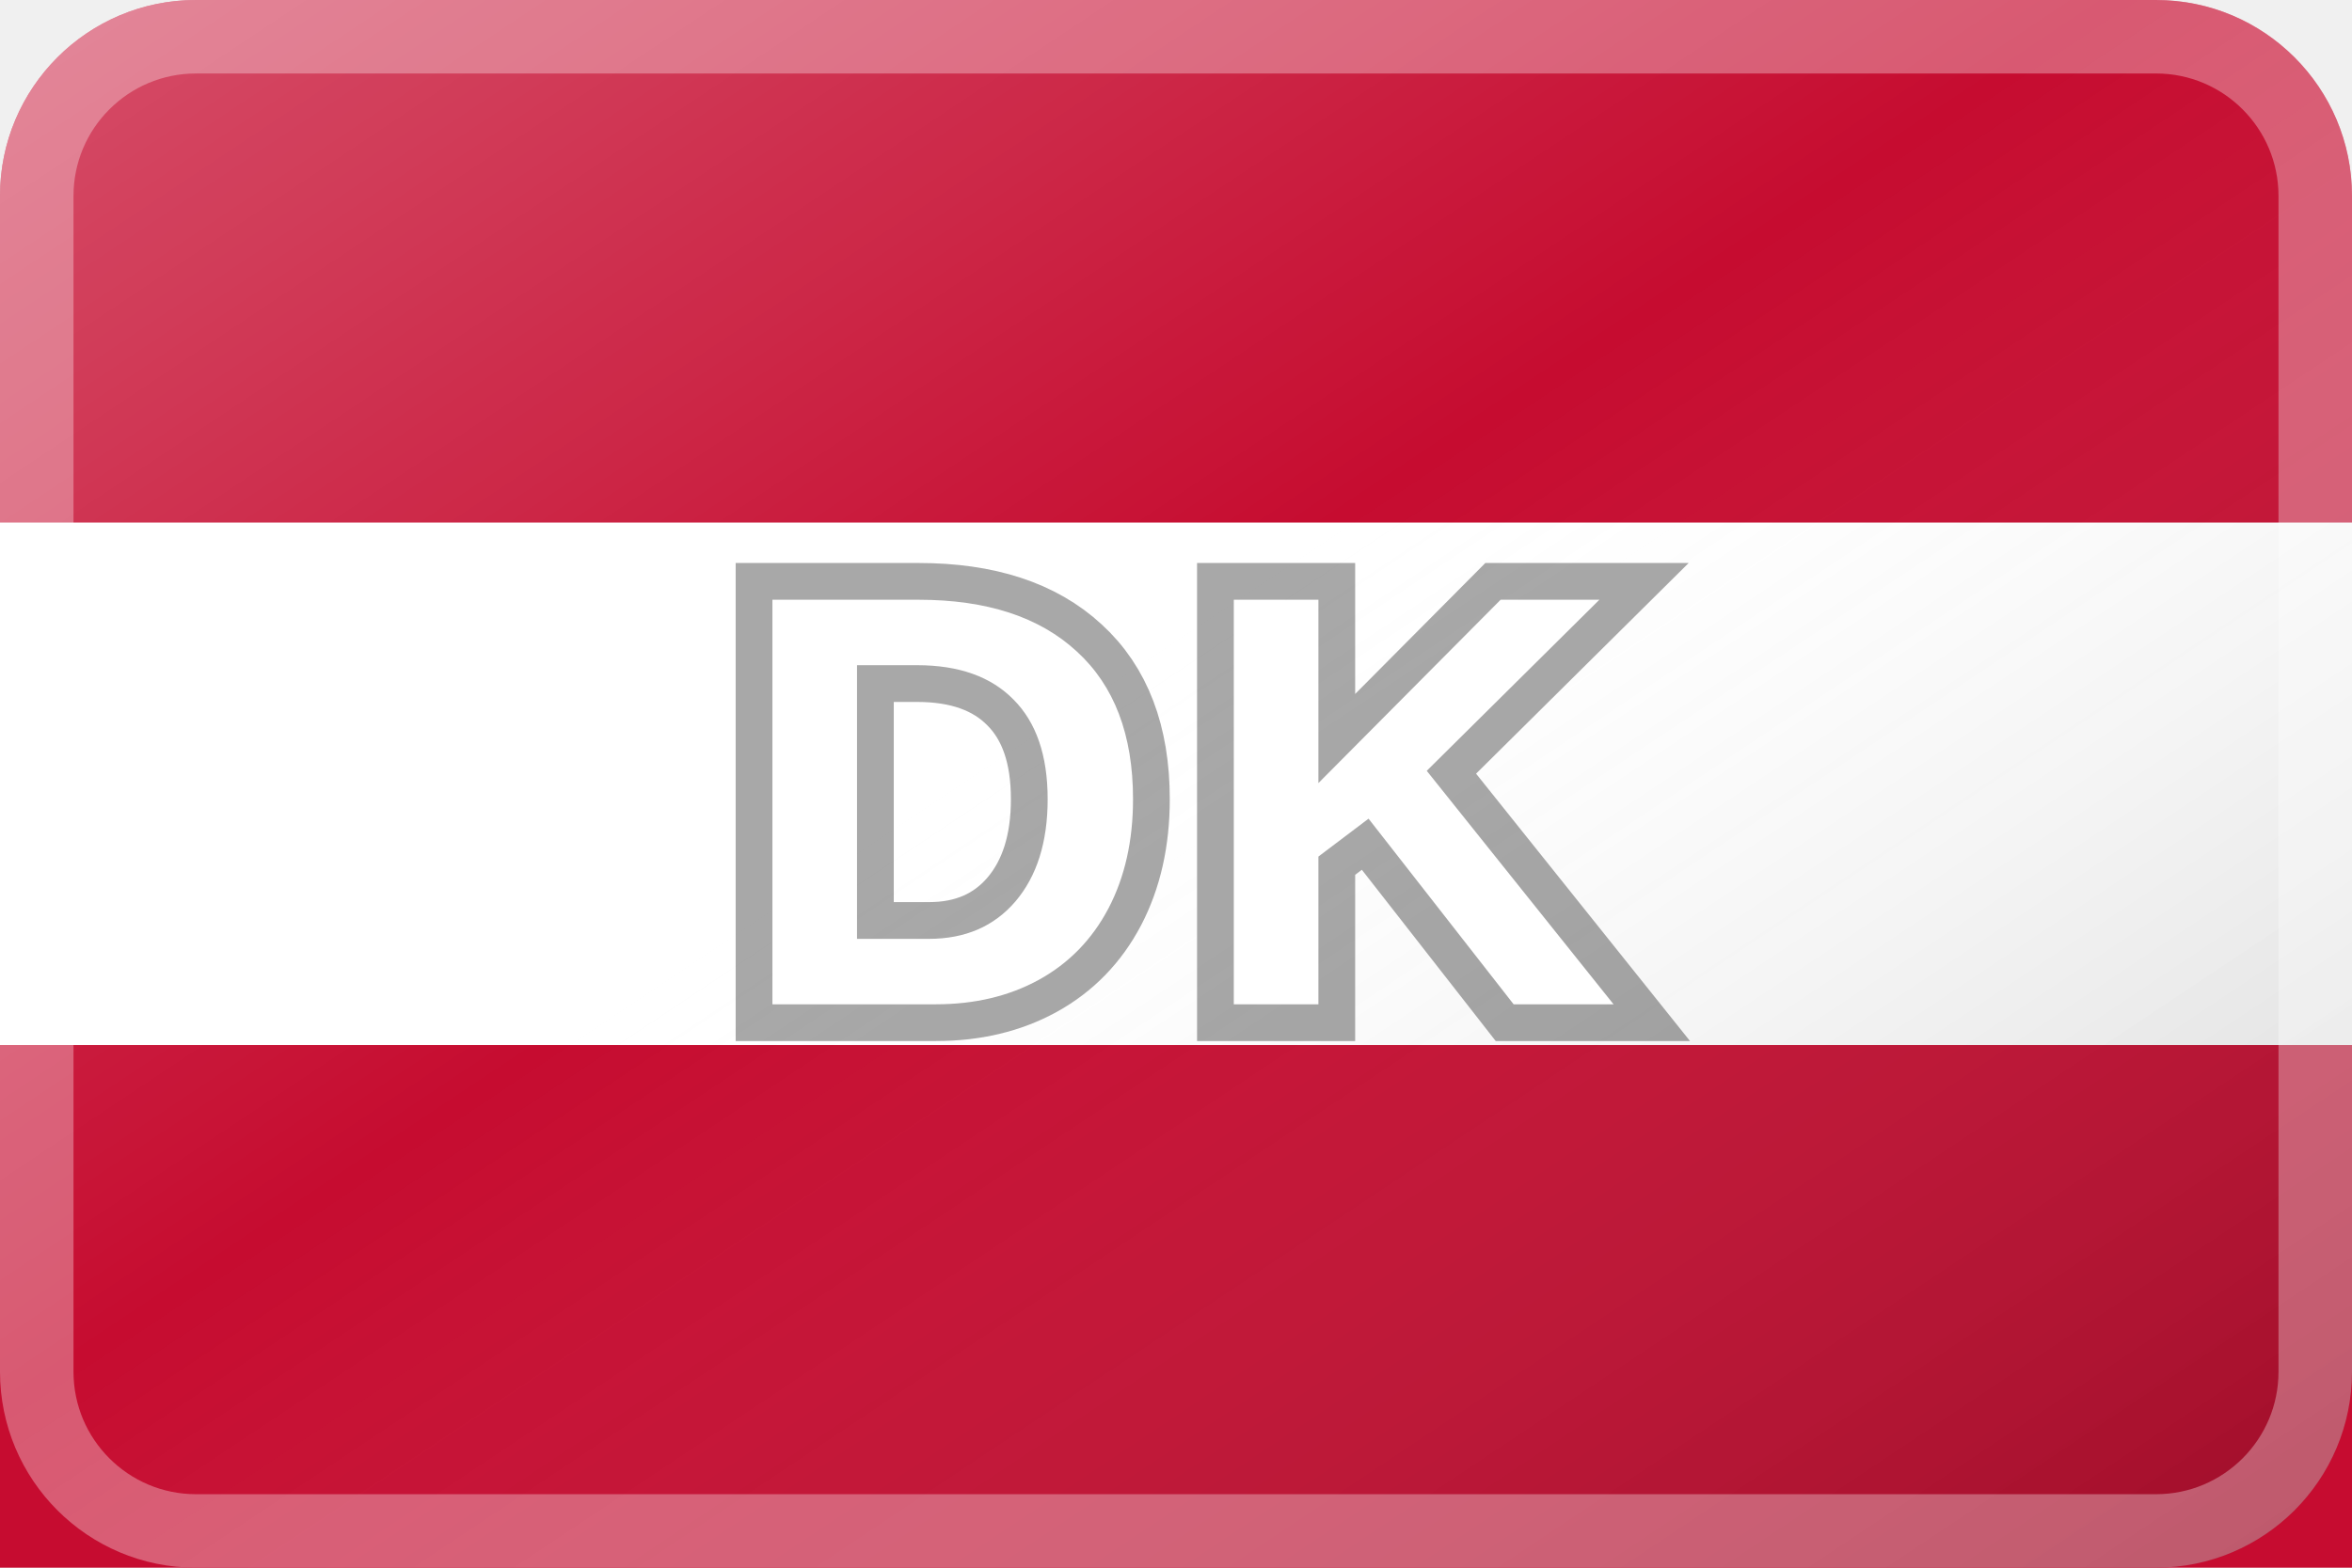
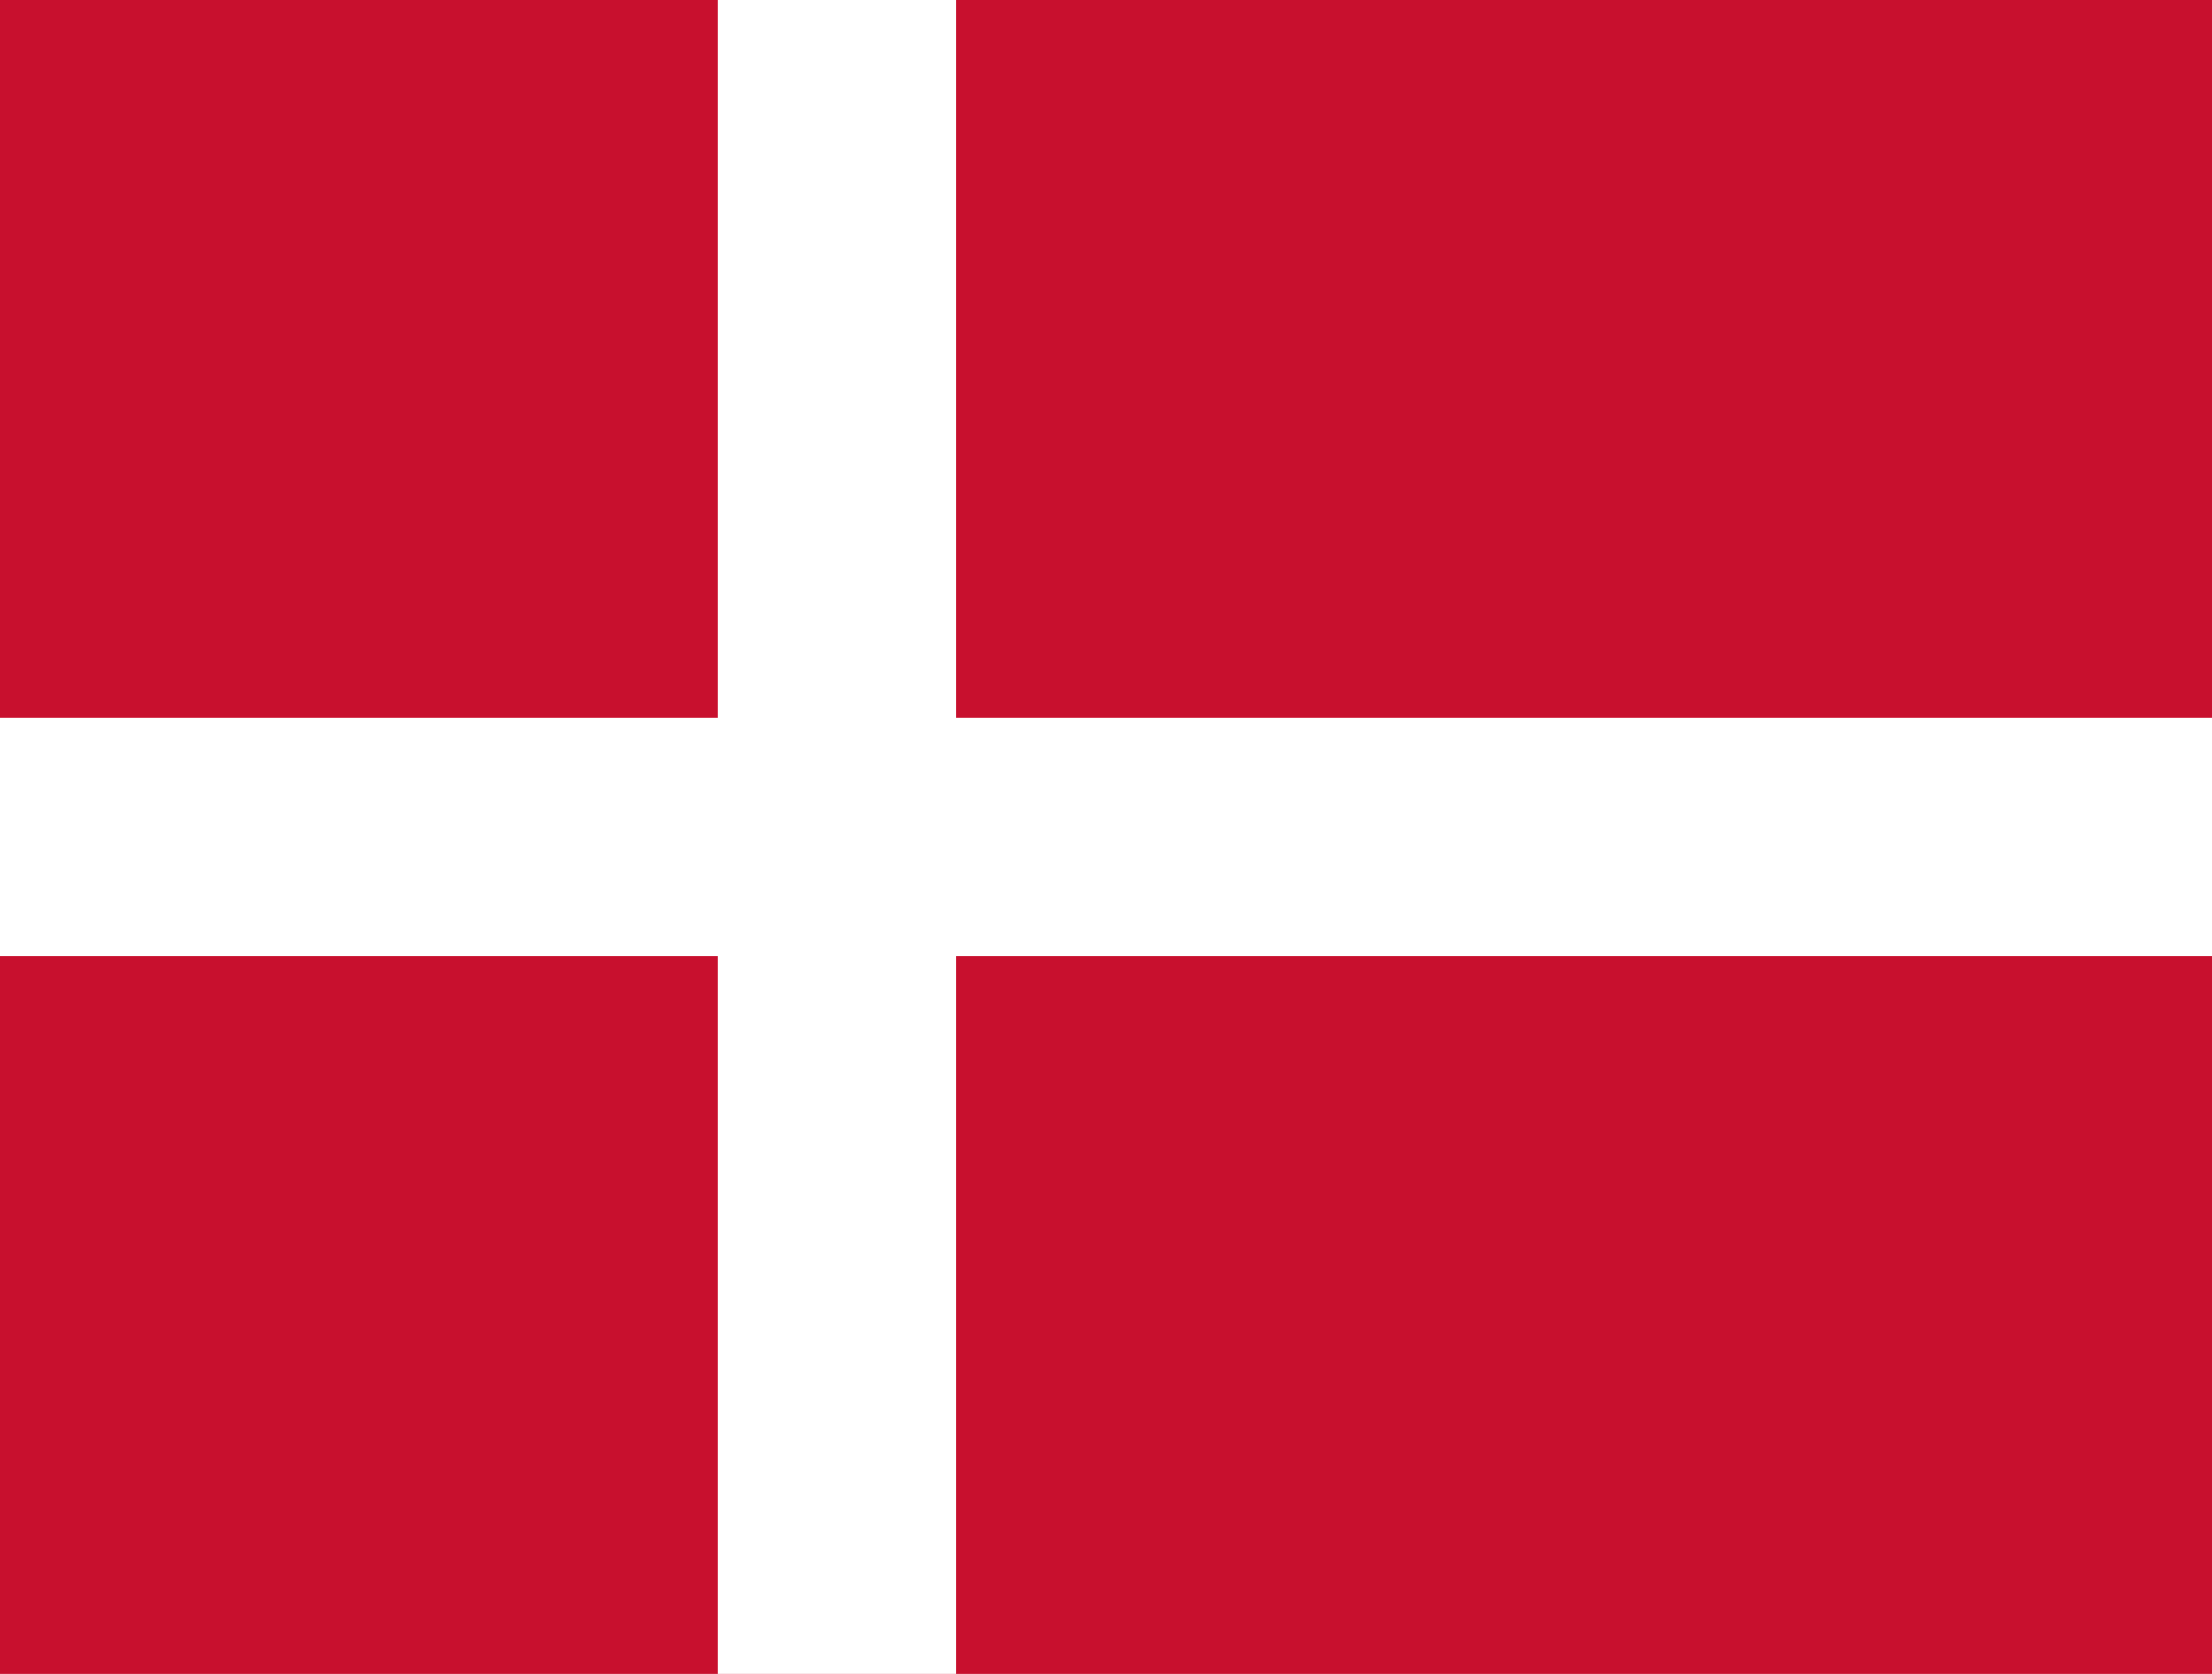
- <svg xmlns="http://www.w3.org/2000/svg" viewBox="0 0 96 64" role="img" aria-label="DK flag">
-   <defs>
-     <linearGradient id="shine" x1="0" x2="1" y1="0" y2="1">
-       <stop offset="0" stop-color="#fff" stop-opacity=".28" />
-       <stop offset=".45" stop-color="#fff" stop-opacity="0" />
-       <stop offset="1" stop-color="#000" stop-opacity=".22" />
-     </linearGradient>
-   </defs>
-   <rect width="96" height="64" rx="8" fill="#c60c30" />
-   <rect y="21.333" width="96" height="21.334" fill="#ffffff" />
-   <rect y="42.667" width="96" height="21.333" fill="#c60c30" />
-   <rect width="96" height="64" rx="8" fill="url(#shine)" />
-   <rect x="1.5" y="1.5" width="93" height="61" rx="6.5" fill="none" stroke="#fff" stroke-opacity=".32" stroke-width="3" />
-   <text x="48" y="41" text-anchor="middle" font-family="Arial, Helvetica, sans-serif" font-size="24" font-weight="800" letter-spacing="1.5" fill="#fff" stroke="#000" stroke-opacity=".34" stroke-width="3" paint-order="stroke">DK</text>
+ <svg xmlns="http://www.w3.org/2000/svg" viewBox="0 0 37 28">
+   <path fill="#c8102e" d="M0 0h37v28H0Z" />
+   <path stroke="#fff" stroke-width="4" d="M0 14h37M14 0v28" />
</svg>
